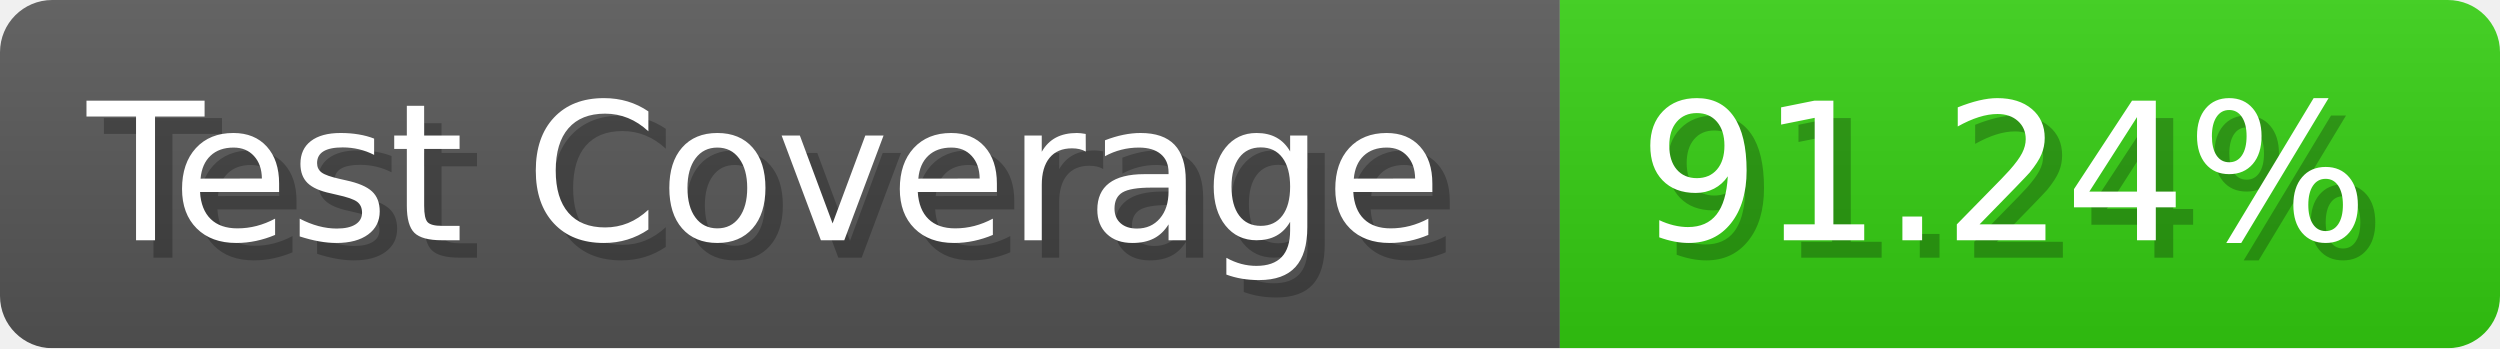
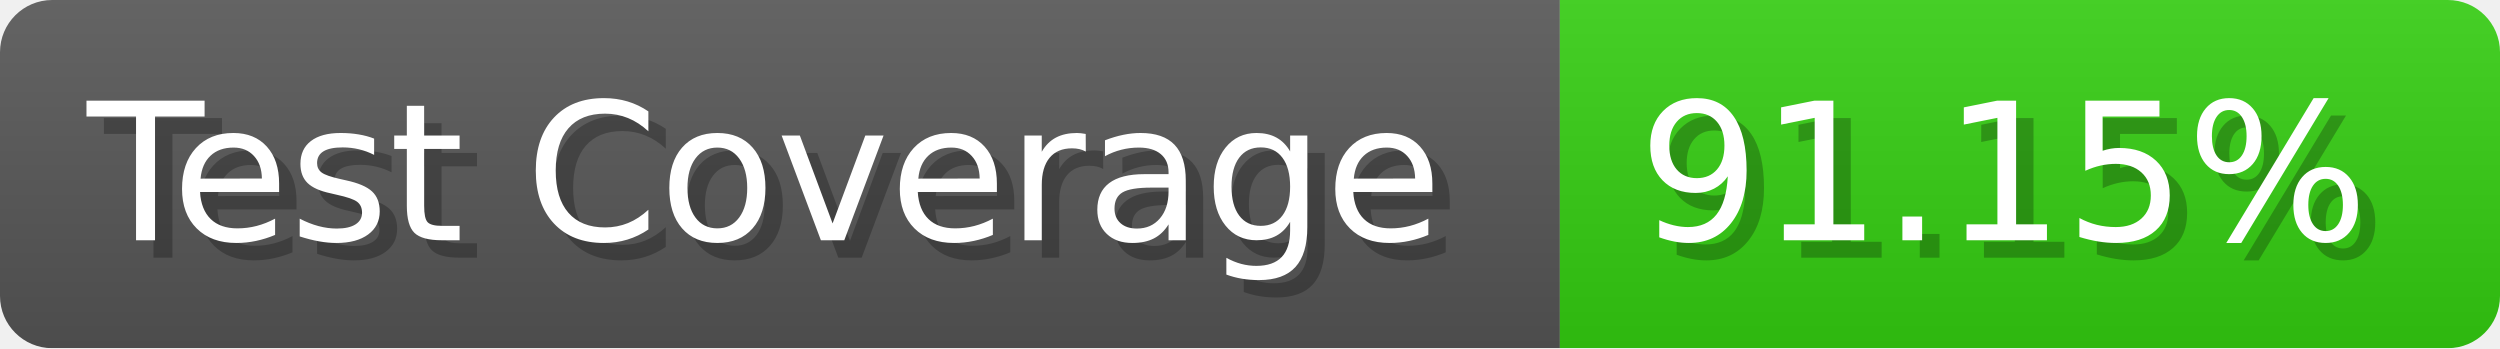
- <svg xmlns="http://www.w3.org/2000/svg" width="143.6" height="20" viewBox="0 0 1436 200" role="img" aria-label="Test Coverage: 91.24%">
+ <svg xmlns="http://www.w3.org/2000/svg" width="143.6" height="20" viewBox="0 0 1436 200" role="img" aria-label="Test Coverage: 91.15%">
  <linearGradient id="a" x2="0" y2="100%">
    <stop offset="0" stop-opacity=".1" stop-color="#EEE" />
    <stop offset="1" stop-opacity=".1" />
  </linearGradient>
  <mask id="m">
    <rect width="1436" height="200" rx="30" fill="#FFF" />
  </mask>
  <g mask="url(#m)">
    <rect width="896" height="200" fill="#555" />
    <rect width="540" height="200" fill="#3C1" x="896" />
    <rect width="1436" height="200" fill="url(#a)" />
  </g>
  <g aria-hidden="true" fill="#fff" text-anchor="start" font-family="Verdana,DejaVu Sans,sans-serif" font-size="110">
    <text x="60" y="148" textLength="796" fill="#000" opacity="0.25">Test Coverage</text>
    <text x="50" y="138" textLength="796">Test Coverage</text>
-     <text x="951" y="148" textLength="440" fill="#000" opacity="0.25">91.24%</text>
-     <text x="941" y="138" textLength="440">91.24%</text>
+     <text x="951" y="148" textLength="440" fill="#000" opacity="0.25">91.15%</text>
+     <text x="941" y="138" textLength="440">91.15%</text>
  </g>
</svg>
